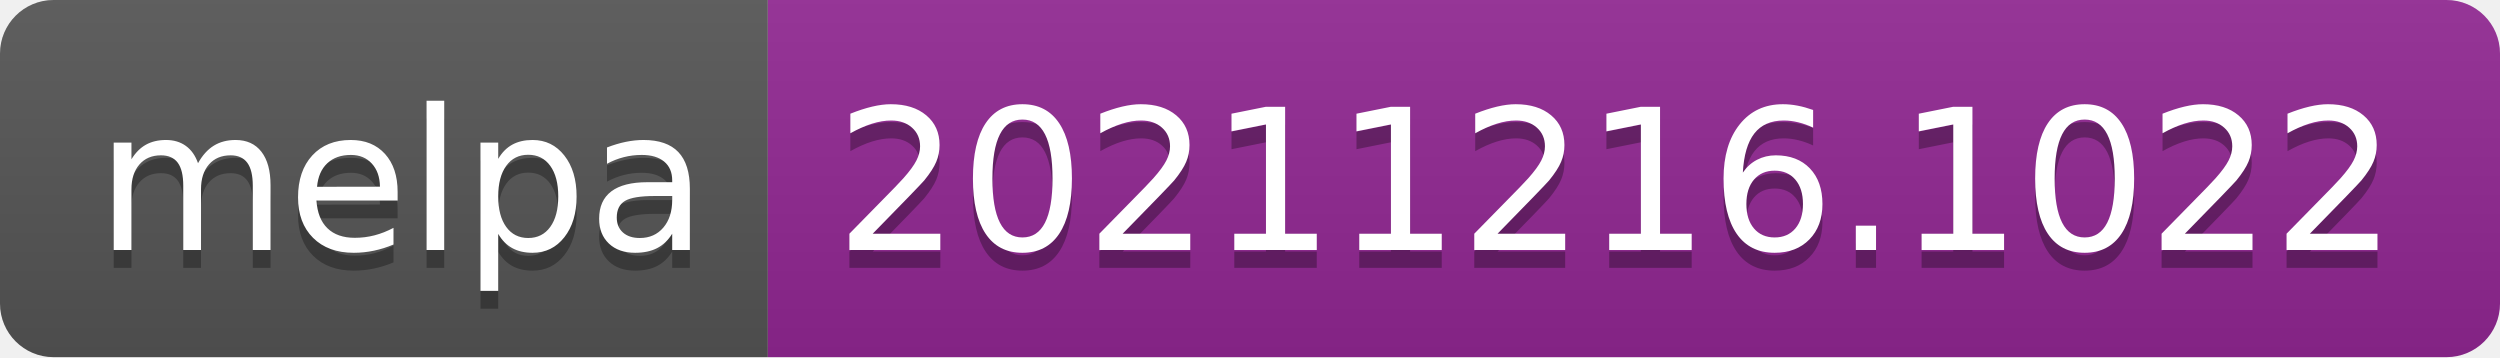
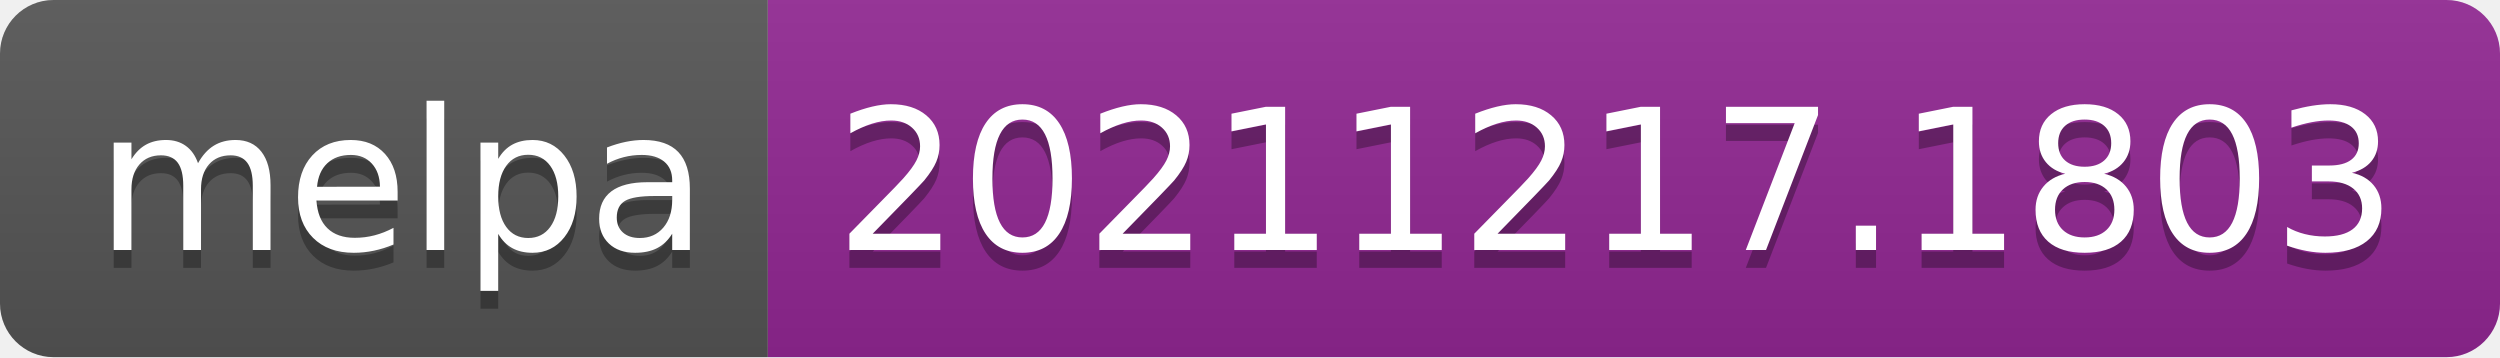
- <svg xmlns="http://www.w3.org/2000/svg" width="140" height="20" role="img" aria-label="melpa: 20211216.1022">
+ <svg xmlns="http://www.w3.org/2000/svg" width="140" height="20" role="img" aria-label="melpa: 20211217.1803">
  <linearGradient id="s" x2="0" y2="100%">
    <stop offset="0" stop-color="#bbb" stop-opacity=".1" />
    <stop offset="1" stop-opacity=".1" />
  </linearGradient>
  <clipPath id="r">
    <rect width="140" height="20" rx="3" fill="#fff" />
  </clipPath>
  <g clip-path="url(#r)">
    <rect width="43" height="20" fill="#555" />
    <rect x="43" width="97" height="20" fill="#922793" />
    <rect width="140" height="20" fill="url(#s)" />
  </g>
  <g fill="#fff" text-anchor="middle" font-family="Verdana,Geneva,DejaVu Sans,sans-serif" text-rendering="geometricPrecision" font-size="110">
    <text aria-hidden="true" x="225" y="150" fill="#010101" fill-opacity=".3" transform="scale(.1)" textLength="330">melpa</text>
    <text x="225" y="140" transform="scale(.1)" fill="#fff" textLength="330">melpa</text>
-     <text aria-hidden="true" x="905" y="150" fill="#010101" fill-opacity=".3" transform="scale(.1)" textLength="870">20211216.1022</text>
-     <text x="905" y="140" transform="scale(.1)" fill="#fff" textLength="870">20211216.1022</text>
+     <text aria-hidden="true" x="905" y="150" fill="#010101" fill-opacity=".3" transform="scale(.1)" textLength="870">20211217.1803</text>
+     <text x="905" y="140" transform="scale(.1)" fill="#fff" textLength="870">20211217.1803</text>
  </g>
</svg>
